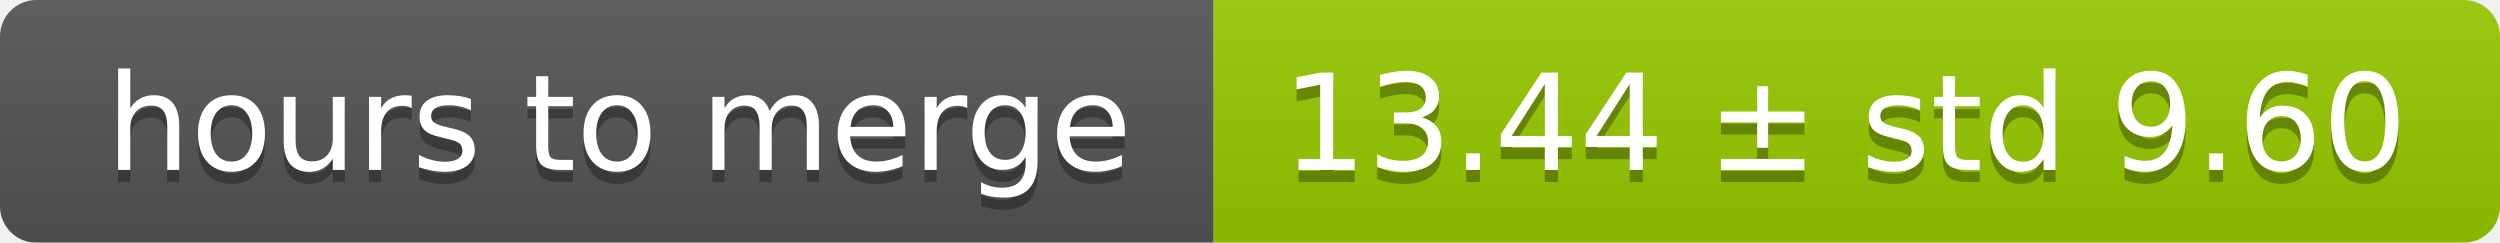
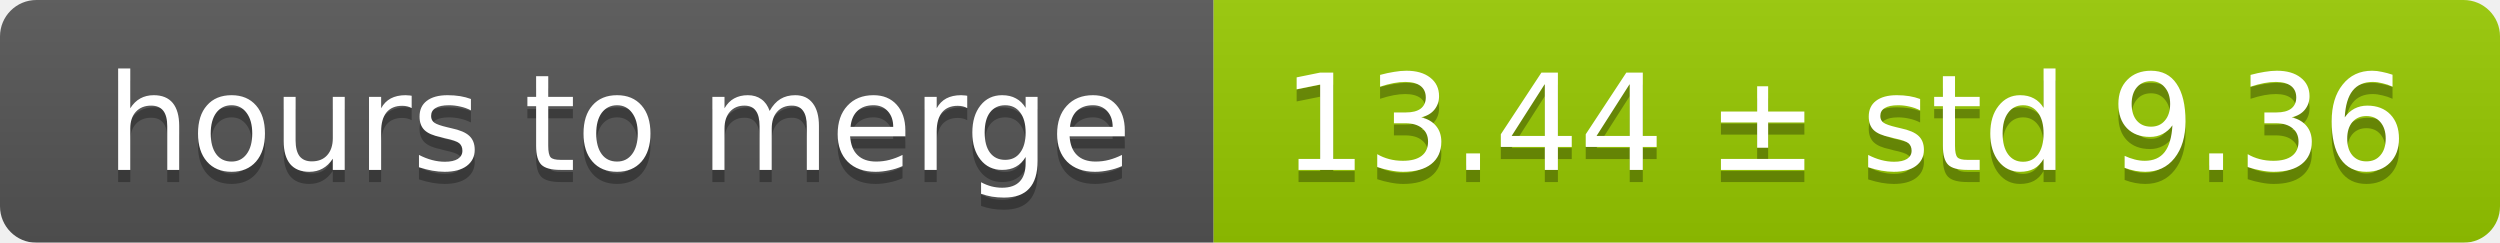
<svg xmlns="http://www.w3.org/2000/svg" width="206" height="20">
  <linearGradient id="smooth" x2="0" y2="100%">
    <stop offset="0" stop-color="#bbb" stop-opacity=".1" />
    <stop offset="1" stop-opacity=".1" />
  </linearGradient>
  <mask id="round">
    <rect width="206" height="20" rx="3" fill="#fff" />
  </mask>
  <g mask="url(#round)">
    <rect width="100" height="20" fill="#555" />
    <rect x="100" width="106" height="20" fill="#97ca00" />
    <rect width="206" height="20" fill="url(#smooth)" />
  </g>
  <g fill="#fff" text-anchor="middle" font-family="DejaVu Sans,Verdana,Geneva,sans-serif" font-size="11">
    <text x="51" y="15" fill="#010101" fill-opacity=".3">hours to merge</text>
    <text x="51" y="14">hours to merge</text>
-     <text x="152" y="15" fill="#010101" fill-opacity=".3">13.44 ± std 9.60</text>
-     <text x="152" y="14">13.44 ± std 9.60</text>
+     <text x="152" y="15" fill="#010101" fill-opacity=".3">13.44 ± std 9.36</text>
+     <text x="152" y="14">13.44 ± std 9.36</text>
  </g>
</svg>
